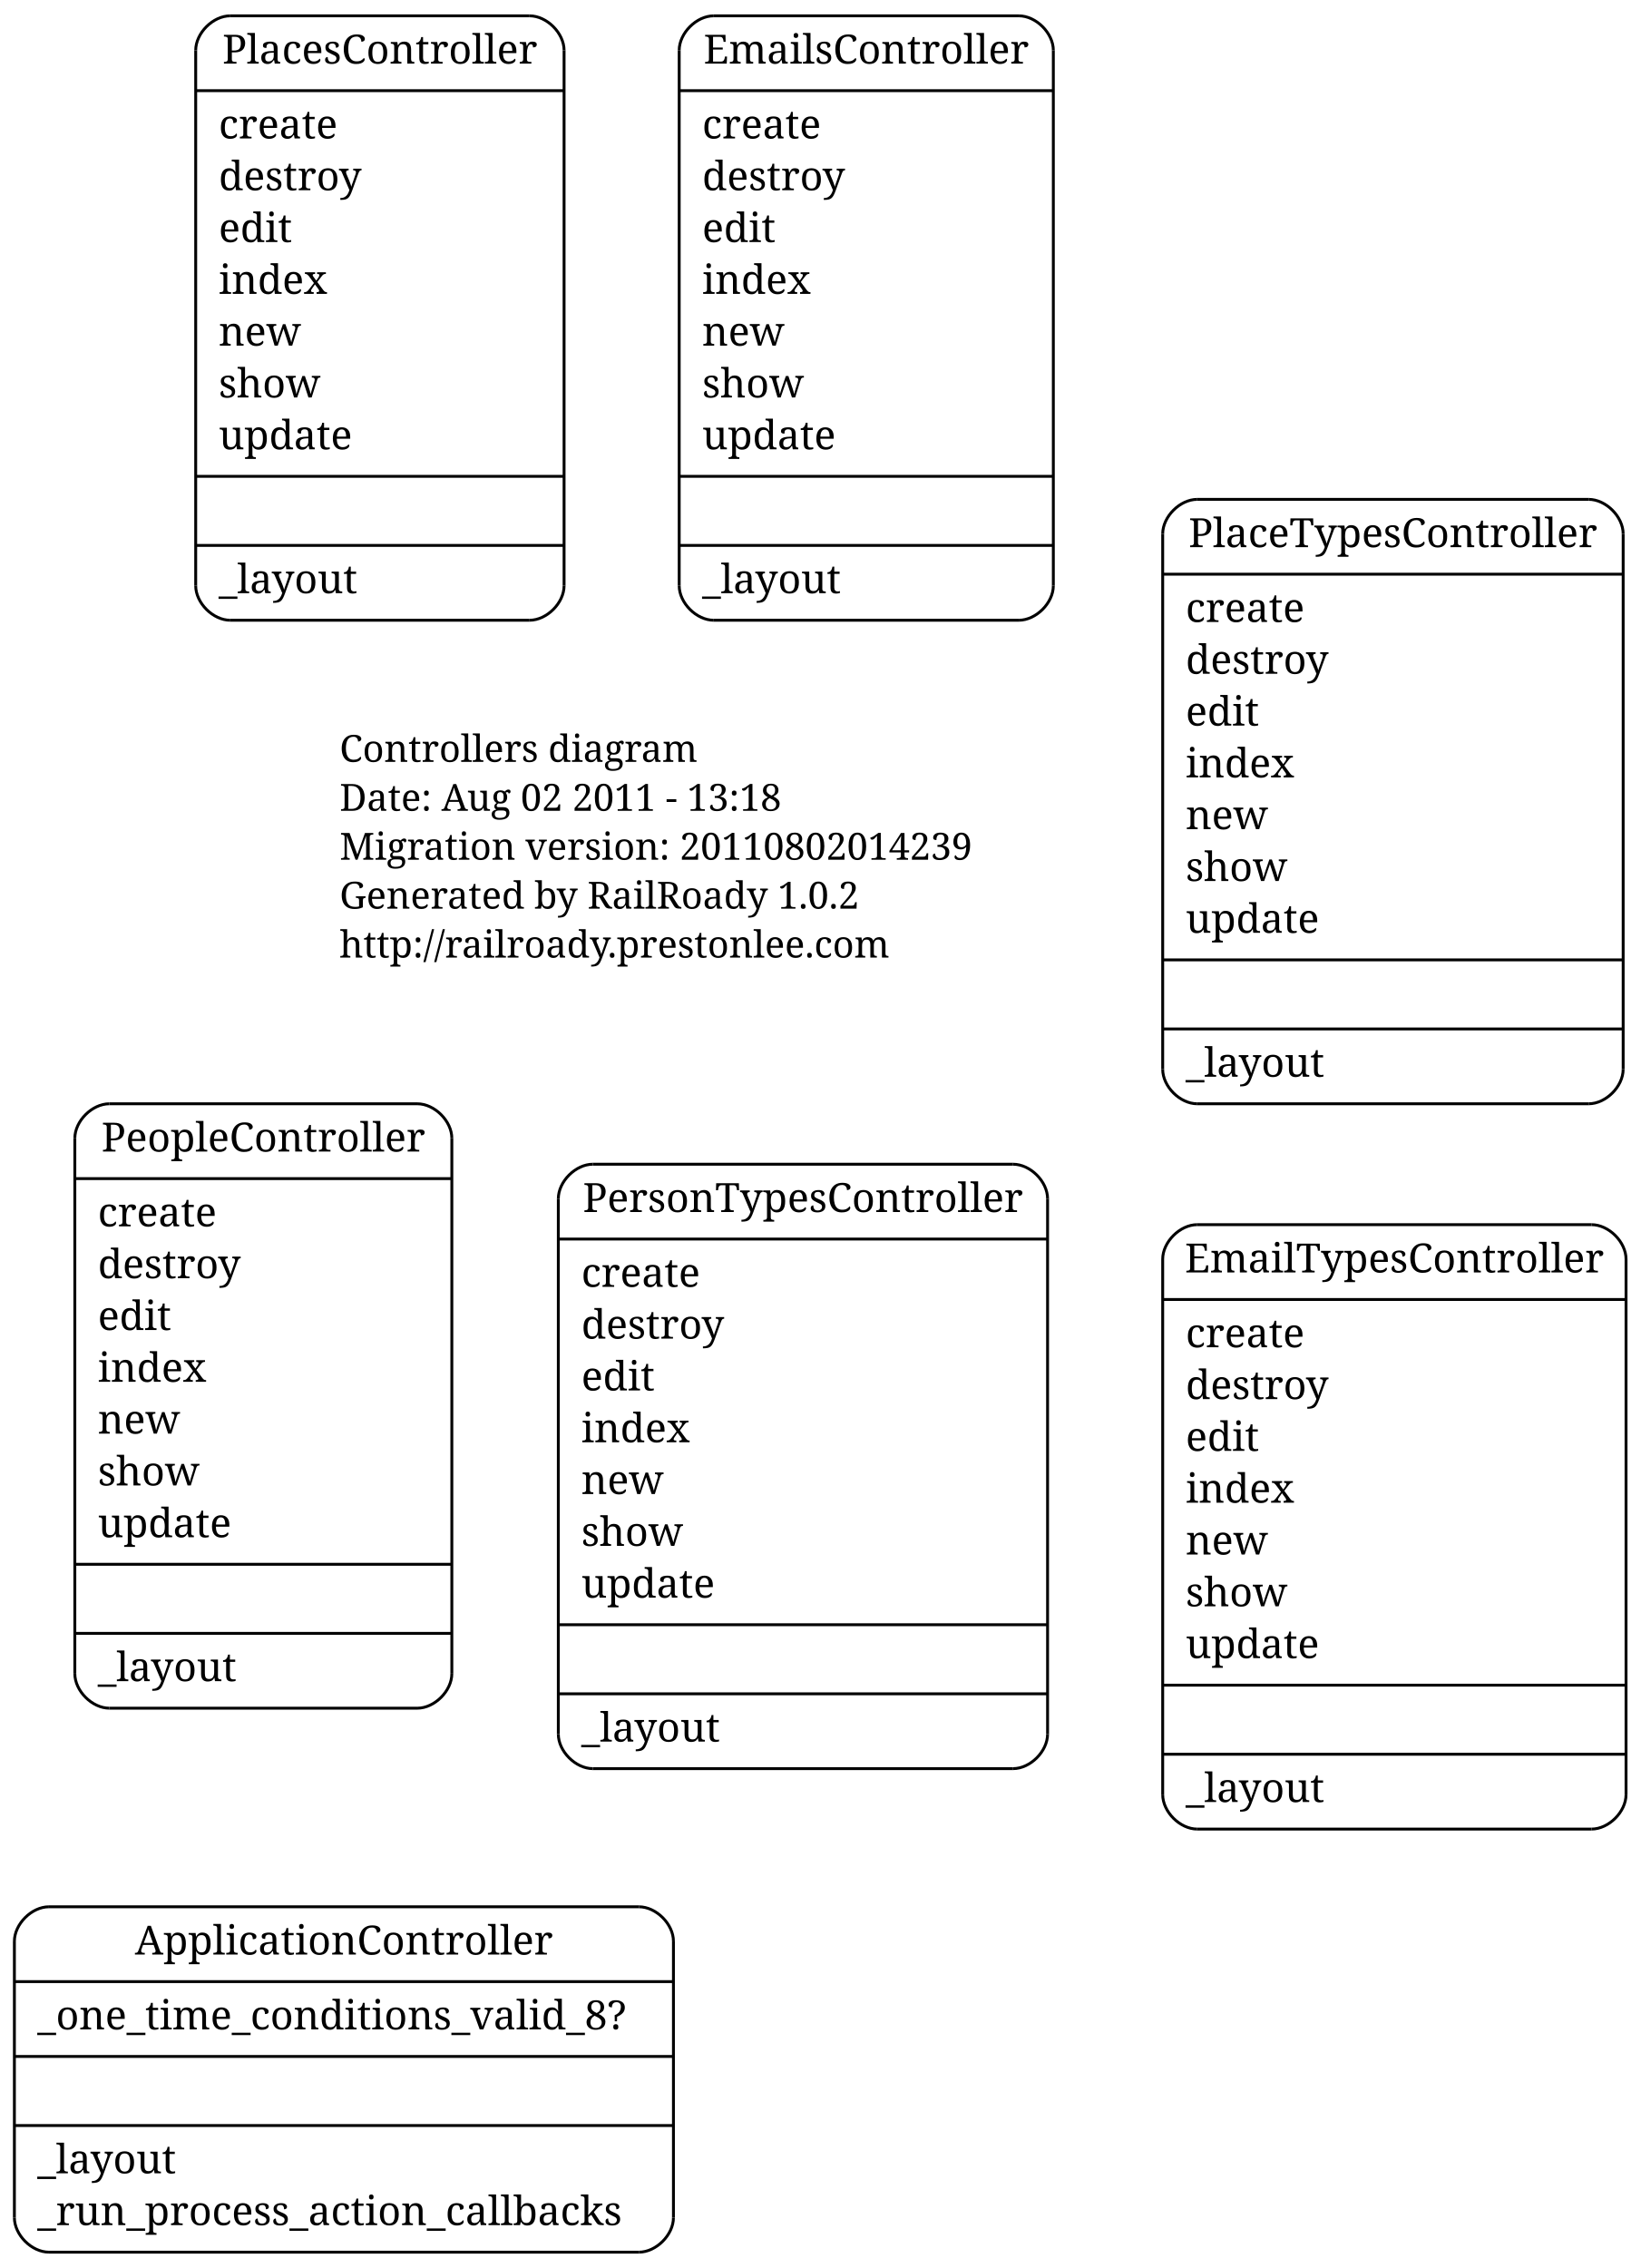
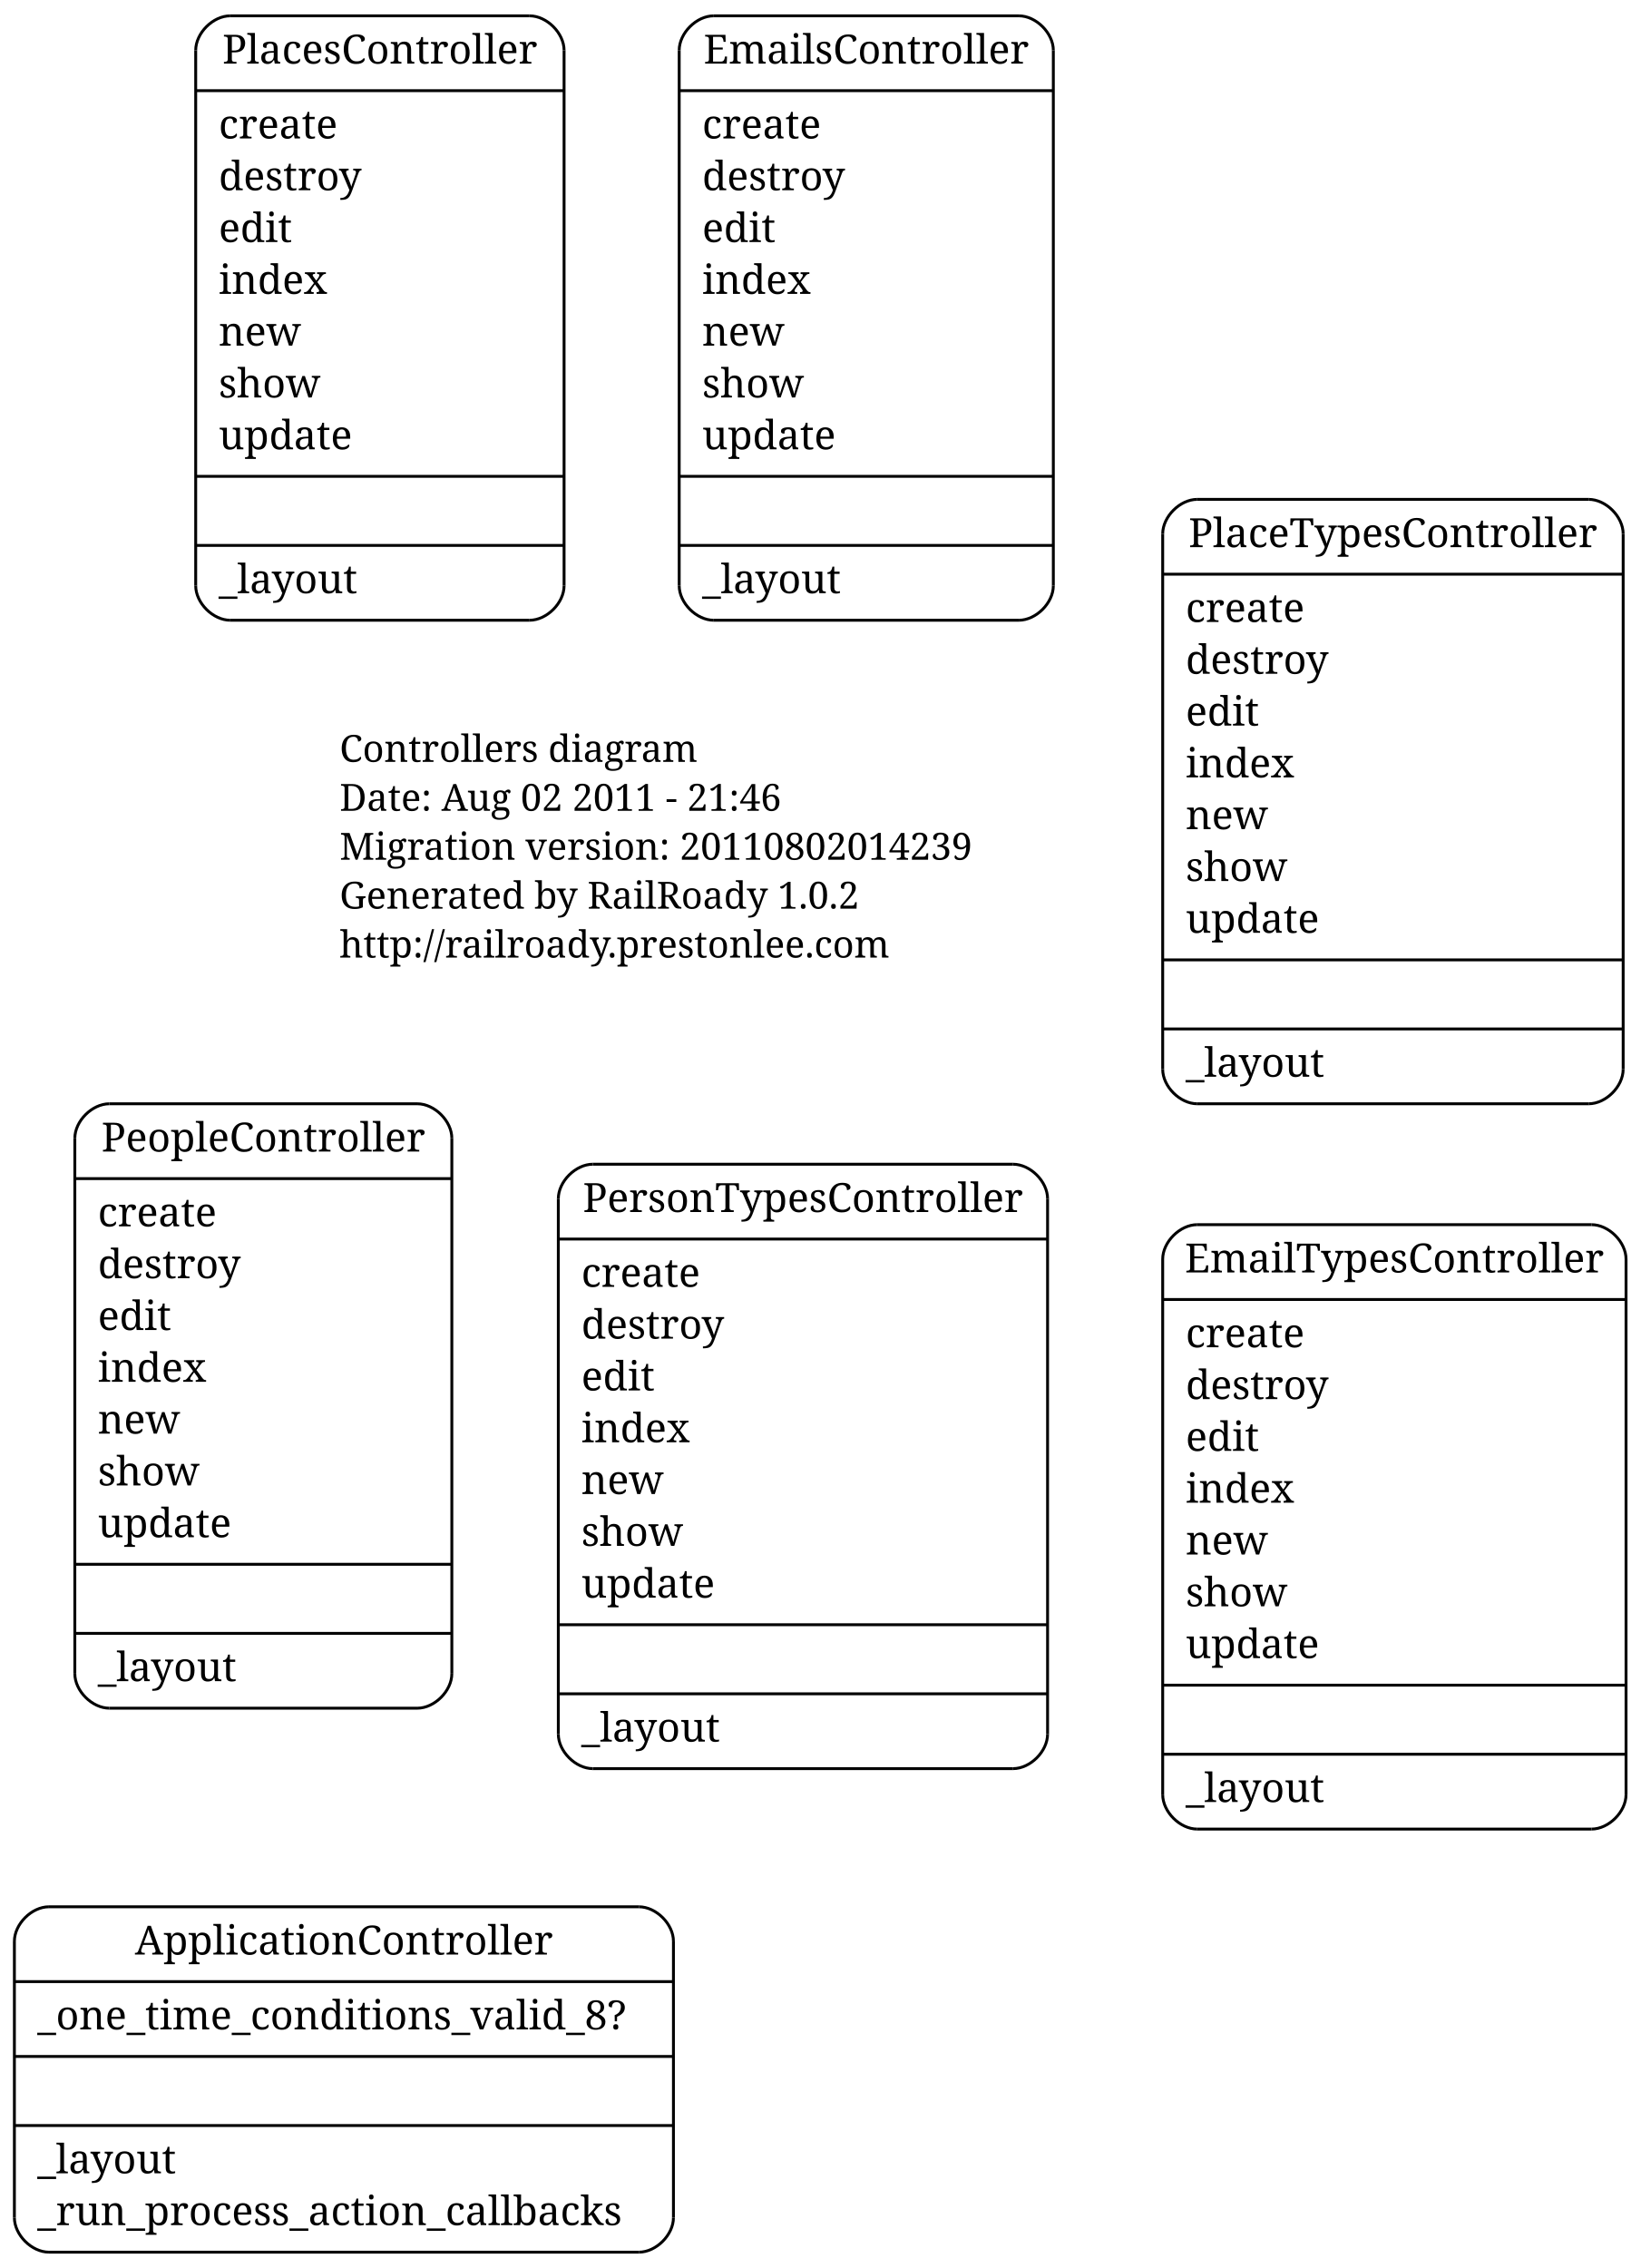
<svg xmlns="http://www.w3.org/2000/svg" width="570pt" height="788pt" viewBox="0.00 0.00 570.00 788.00">
  <g id="graph1" class="graph" transform="scale(1 1) rotate(0) translate(4 784)">
    <polygon fill="white" stroke="white" points="-4,5 -4,-784 567,-784 567,5 -4,5" />
    <g id="node1" class="node">
      <text text-anchor="start" x="114" y="-519.3" font-family="Times Roman,serif" font-size="13.00">Controllers diagram</text>
-       <text text-anchor="start" x="114" y="-502.3" font-family="Times Roman,serif" font-size="13.00">Date: Aug 02 2011 - 13:18</text>
+       <text text-anchor="start" x="114" y="-502.3" font-family="Times Roman,serif" font-size="13.00">Date: Aug 02 2011 - 21:46</text>
      <text text-anchor="start" x="114" y="-485.3" font-family="Times Roman,serif" font-size="13.00">Migration version: 20110802014239</text>
      <text text-anchor="start" x="114" y="-468.3" font-family="Times Roman,serif" font-size="13.00">Generated by RailRoady 1.0.2</text>
      <text text-anchor="start" x="114" y="-451.3" font-family="Times Roman,serif" font-size="13.00">http://railroady.prestonlee.com</text>
    </g>
    <g id="node2" class="node">
      <polyline fill="none" stroke="black" points="202,-169.5 348,-169.5 " />
      <path fill="none" stroke="black" d="M348,-169.5C354,-169.5 360,-175.5 360,-181.5" />
      <polyline fill="none" stroke="black" points="360,-181.5 360,-367.5 " />
      <path fill="none" stroke="black" d="M360,-367.5C360,-373.5 354,-379.5 348,-379.5" />
      <polyline fill="none" stroke="black" points="348,-379.5 202,-379.5 " />
      <path fill="none" stroke="black" d="M202,-379.5C196,-379.5 190,-373.5 190,-367.5" />
      <polyline fill="none" stroke="black" points="190,-367.5 190,-181.5 " />
      <path fill="none" stroke="black" d="M190,-181.5C190,-175.5 196,-169.5 202,-169.5" />
      <text text-anchor="middle" x="275" y="-362.9" font-family="Times Roman,serif" font-size="14.00">PersonTypesController</text>
      <polyline fill="none" stroke="black" points="190,-353.5 360,-353.5 " />
      <text text-anchor="start" x="198" y="-336.9" font-family="Times Roman,serif" font-size="14.00">create</text>
      <text text-anchor="start" x="198" y="-318.9" font-family="Times Roman,serif" font-size="14.00">destroy</text>
      <text text-anchor="start" x="198" y="-300.9" font-family="Times Roman,serif" font-size="14.00">edit</text>
      <text text-anchor="start" x="198" y="-282.9" font-family="Times Roman,serif" font-size="14.00">index</text>
      <text text-anchor="start" x="198" y="-264.9" font-family="Times Roman,serif" font-size="14.00">new</text>
      <text text-anchor="start" x="198" y="-246.9" font-family="Times Roman,serif" font-size="14.00">show</text>
      <text text-anchor="start" x="198" y="-228.9" font-family="Times Roman,serif" font-size="14.00">update</text>
      <polyline fill="none" stroke="black" points="190,-219.5 360,-219.5 " />
      <polyline fill="none" stroke="black" points="190,-195.5 360,-195.5 " />
      <text text-anchor="start" x="198" y="-178.9" font-family="Times Roman,serif" font-size="14.00">_layout</text>
    </g>
    <g id="node3" class="node">
      <polyline fill="none" stroke="black" points="34,-190.5 141,-190.5 " />
      <path fill="none" stroke="black" d="M141,-190.5C147,-190.5 153,-196.5 153,-202.5" />
      <polyline fill="none" stroke="black" points="153,-202.5 153,-388.5 " />
      <path fill="none" stroke="black" d="M153,-388.5C153,-394.5 147,-400.5 141,-400.5" />
      <polyline fill="none" stroke="black" points="141,-400.5 34,-400.5 " />
      <path fill="none" stroke="black" d="M34,-400.5C28,-400.5 22,-394.5 22,-388.5" />
      <polyline fill="none" stroke="black" points="22,-388.5 22,-202.5 " />
      <path fill="none" stroke="black" d="M22,-202.5C22,-196.5 28,-190.5 34,-190.5" />
      <text text-anchor="middle" x="87.5" y="-383.9" font-family="Times Roman,serif" font-size="14.00">PeopleController</text>
      <polyline fill="none" stroke="black" points="22,-374.5 153,-374.5 " />
      <text text-anchor="start" x="30" y="-357.9" font-family="Times Roman,serif" font-size="14.00">create</text>
      <text text-anchor="start" x="30" y="-339.9" font-family="Times Roman,serif" font-size="14.00">destroy</text>
      <text text-anchor="start" x="30" y="-321.9" font-family="Times Roman,serif" font-size="14.00">edit</text>
      <text text-anchor="start" x="30" y="-303.9" font-family="Times Roman,serif" font-size="14.00">index</text>
      <text text-anchor="start" x="30" y="-285.9" font-family="Times Roman,serif" font-size="14.00">new</text>
      <text text-anchor="start" x="30" y="-267.9" font-family="Times Roman,serif" font-size="14.00">show</text>
      <text text-anchor="start" x="30" y="-249.9" font-family="Times Roman,serif" font-size="14.00">update</text>
      <polyline fill="none" stroke="black" points="22,-240.5 153,-240.5 " />
      <polyline fill="none" stroke="black" points="22,-216.5 153,-216.5 " />
      <text text-anchor="start" x="30" y="-199.9" font-family="Times Roman,serif" font-size="14.00">_layout</text>
    </g>
    <g id="node4" class="node">
      <polyline fill="none" stroke="black" points="13,-1.5 218,-1.5 " />
      <path fill="none" stroke="black" d="M218,-1.5C224,-1.5 230,-7.5 230,-13.5" />
      <polyline fill="none" stroke="black" points="230,-13.5 230,-109.5 " />
      <path fill="none" stroke="black" d="M230,-109.5C230,-115.5 224,-121.5 218,-121.5" />
      <polyline fill="none" stroke="black" points="218,-121.5 13,-121.5 " />
      <path fill="none" stroke="black" d="M13,-121.5C7,-121.5 1,-115.5 1,-109.5" />
      <polyline fill="none" stroke="black" points="1,-109.5 1,-13.5 " />
      <path fill="none" stroke="black" d="M1,-13.5C1,-7.5 7,-1.5 13,-1.5" />
      <text text-anchor="middle" x="115.5" y="-104.9" font-family="Times Roman,serif" font-size="14.00">ApplicationController</text>
      <polyline fill="none" stroke="black" points="1,-95.5 230,-95.5 " />
      <text text-anchor="start" x="9" y="-78.9" font-family="Times Roman,serif" font-size="14.00">_one_time_conditions_valid_8?</text>
      <polyline fill="none" stroke="black" points="1,-69.5 230,-69.5 " />
      <polyline fill="none" stroke="black" points="1,-45.5 230,-45.5 " />
      <text text-anchor="start" x="9" y="-28.9" font-family="Times Roman,serif" font-size="14.00">_layout</text>
      <text text-anchor="start" x="9" y="-10.9" font-family="Times Roman,serif" font-size="14.00">_run_process_action_callbacks</text>
    </g>
    <g id="node5" class="node">
      <polyline fill="none" stroke="black" points="412,-148.5 549,-148.5 " />
      <path fill="none" stroke="black" d="M549,-148.5C555,-148.5 561,-154.5 561,-160.5" />
      <polyline fill="none" stroke="black" points="561,-160.5 561,-346.5 " />
      <path fill="none" stroke="black" d="M561,-346.5C561,-352.5 555,-358.5 549,-358.5" />
      <polyline fill="none" stroke="black" points="549,-358.5 412,-358.5 " />
      <path fill="none" stroke="black" d="M412,-358.5C406,-358.5 400,-352.5 400,-346.5" />
      <polyline fill="none" stroke="black" points="400,-346.5 400,-160.5 " />
      <path fill="none" stroke="black" d="M400,-160.5C400,-154.5 406,-148.5 412,-148.5" />
      <text text-anchor="middle" x="480.5" y="-341.9" font-family="Times Roman,serif" font-size="14.00">EmailTypesController</text>
      <polyline fill="none" stroke="black" points="400,-332.5 561,-332.5 " />
      <text text-anchor="start" x="408" y="-315.9" font-family="Times Roman,serif" font-size="14.00">create</text>
      <text text-anchor="start" x="408" y="-297.9" font-family="Times Roman,serif" font-size="14.00">destroy</text>
      <text text-anchor="start" x="408" y="-279.9" font-family="Times Roman,serif" font-size="14.00">edit</text>
      <text text-anchor="start" x="408" y="-261.9" font-family="Times Roman,serif" font-size="14.00">index</text>
      <text text-anchor="start" x="408" y="-243.9" font-family="Times Roman,serif" font-size="14.00">new</text>
      <text text-anchor="start" x="408" y="-225.9" font-family="Times Roman,serif" font-size="14.00">show</text>
      <text text-anchor="start" x="408" y="-207.9" font-family="Times Roman,serif" font-size="14.00">update</text>
      <polyline fill="none" stroke="black" points="400,-198.5 561,-198.5 " />
      <polyline fill="none" stroke="black" points="400,-174.5 561,-174.5 " />
      <text text-anchor="start" x="408" y="-157.9" font-family="Times Roman,serif" font-size="14.00">_layout</text>
    </g>
    <g id="node6" class="node">
      <polyline fill="none" stroke="black" points="412,-400.5 548,-400.5 " />
      <path fill="none" stroke="black" d="M548,-400.5C554,-400.5 560,-406.5 560,-412.5" />
      <polyline fill="none" stroke="black" points="560,-412.5 560,-598.5 " />
      <path fill="none" stroke="black" d="M560,-598.5C560,-604.5 554,-610.5 548,-610.5" />
      <polyline fill="none" stroke="black" points="548,-610.5 412,-610.5 " />
      <path fill="none" stroke="black" d="M412,-610.5C406,-610.5 400,-604.5 400,-598.5" />
      <polyline fill="none" stroke="black" points="400,-598.5 400,-412.5 " />
      <path fill="none" stroke="black" d="M400,-412.5C400,-406.5 406,-400.5 412,-400.5" />
      <text text-anchor="middle" x="480" y="-593.9" font-family="Times Roman,serif" font-size="14.00">PlaceTypesController</text>
      <polyline fill="none" stroke="black" points="400,-584.5 560,-584.5 " />
      <text text-anchor="start" x="408" y="-567.9" font-family="Times Roman,serif" font-size="14.00">create</text>
      <text text-anchor="start" x="408" y="-549.9" font-family="Times Roman,serif" font-size="14.00">destroy</text>
      <text text-anchor="start" x="408" y="-531.9" font-family="Times Roman,serif" font-size="14.00">edit</text>
      <text text-anchor="start" x="408" y="-513.9" font-family="Times Roman,serif" font-size="14.00">index</text>
      <text text-anchor="start" x="408" y="-495.9" font-family="Times Roman,serif" font-size="14.00">new</text>
      <text text-anchor="start" x="408" y="-477.9" font-family="Times Roman,serif" font-size="14.00">show</text>
      <text text-anchor="start" x="408" y="-459.9" font-family="Times Roman,serif" font-size="14.00">update</text>
      <polyline fill="none" stroke="black" points="400,-450.5 560,-450.5 " />
      <polyline fill="none" stroke="black" points="400,-426.5 560,-426.5 " />
      <text text-anchor="start" x="408" y="-409.9" font-family="Times Roman,serif" font-size="14.00">_layout</text>
    </g>
    <g id="node7" class="node">
      <polyline fill="none" stroke="black" points="244,-568.5 350,-568.5 " />
      <path fill="none" stroke="black" d="M350,-568.5C356,-568.5 362,-574.5 362,-580.5" />
      <polyline fill="none" stroke="black" points="362,-580.5 362,-766.5 " />
      <path fill="none" stroke="black" d="M362,-766.5C362,-772.5 356,-778.5 350,-778.5" />
      <polyline fill="none" stroke="black" points="350,-778.5 244,-778.5 " />
      <path fill="none" stroke="black" d="M244,-778.5C238,-778.5 232,-772.5 232,-766.5" />
      <polyline fill="none" stroke="black" points="232,-766.5 232,-580.5 " />
      <path fill="none" stroke="black" d="M232,-580.5C232,-574.5 238,-568.5 244,-568.5" />
      <text text-anchor="middle" x="297" y="-761.9" font-family="Times Roman,serif" font-size="14.00">EmailsController</text>
      <polyline fill="none" stroke="black" points="232,-752.5 362,-752.5 " />
      <text text-anchor="start" x="240" y="-735.9" font-family="Times Roman,serif" font-size="14.00">create</text>
      <text text-anchor="start" x="240" y="-717.9" font-family="Times Roman,serif" font-size="14.00">destroy</text>
      <text text-anchor="start" x="240" y="-699.9" font-family="Times Roman,serif" font-size="14.00">edit</text>
      <text text-anchor="start" x="240" y="-681.9" font-family="Times Roman,serif" font-size="14.00">index</text>
      <text text-anchor="start" x="240" y="-663.9" font-family="Times Roman,serif" font-size="14.00">new</text>
      <text text-anchor="start" x="240" y="-645.9" font-family="Times Roman,serif" font-size="14.00">show</text>
      <text text-anchor="start" x="240" y="-627.9" font-family="Times Roman,serif" font-size="14.00">update</text>
      <polyline fill="none" stroke="black" points="232,-618.5 362,-618.5 " />
      <polyline fill="none" stroke="black" points="232,-594.5 362,-594.5 " />
      <text text-anchor="start" x="240" y="-577.9" font-family="Times Roman,serif" font-size="14.00">_layout</text>
    </g>
    <g id="node8" class="node">
      <polyline fill="none" stroke="black" points="76,-568.5 180,-568.5 " />
      <path fill="none" stroke="black" d="M180,-568.5C186,-568.5 192,-574.5 192,-580.5" />
      <polyline fill="none" stroke="black" points="192,-580.5 192,-766.5 " />
      <path fill="none" stroke="black" d="M192,-766.5C192,-772.5 186,-778.5 180,-778.5" />
      <polyline fill="none" stroke="black" points="180,-778.5 76,-778.5 " />
      <path fill="none" stroke="black" d="M76,-778.5C70,-778.5 64,-772.5 64,-766.5" />
      <polyline fill="none" stroke="black" points="64,-766.5 64,-580.5 " />
      <path fill="none" stroke="black" d="M64,-580.5C64,-574.5 70,-568.5 76,-568.5" />
      <text text-anchor="middle" x="128" y="-761.9" font-family="Times Roman,serif" font-size="14.00">PlacesController</text>
      <polyline fill="none" stroke="black" points="64,-752.5 192,-752.5 " />
      <text text-anchor="start" x="72" y="-735.9" font-family="Times Roman,serif" font-size="14.00">create</text>
      <text text-anchor="start" x="72" y="-717.9" font-family="Times Roman,serif" font-size="14.00">destroy</text>
      <text text-anchor="start" x="72" y="-699.9" font-family="Times Roman,serif" font-size="14.00">edit</text>
      <text text-anchor="start" x="72" y="-681.9" font-family="Times Roman,serif" font-size="14.00">index</text>
      <text text-anchor="start" x="72" y="-663.9" font-family="Times Roman,serif" font-size="14.00">new</text>
      <text text-anchor="start" x="72" y="-645.9" font-family="Times Roman,serif" font-size="14.00">show</text>
      <text text-anchor="start" x="72" y="-627.9" font-family="Times Roman,serif" font-size="14.00">update</text>
      <polyline fill="none" stroke="black" points="64,-618.5 192,-618.5 " />
      <polyline fill="none" stroke="black" points="64,-594.5 192,-594.5 " />
      <text text-anchor="start" x="72" y="-577.9" font-family="Times Roman,serif" font-size="14.00">_layout</text>
    </g>
  </g>
</svg>
